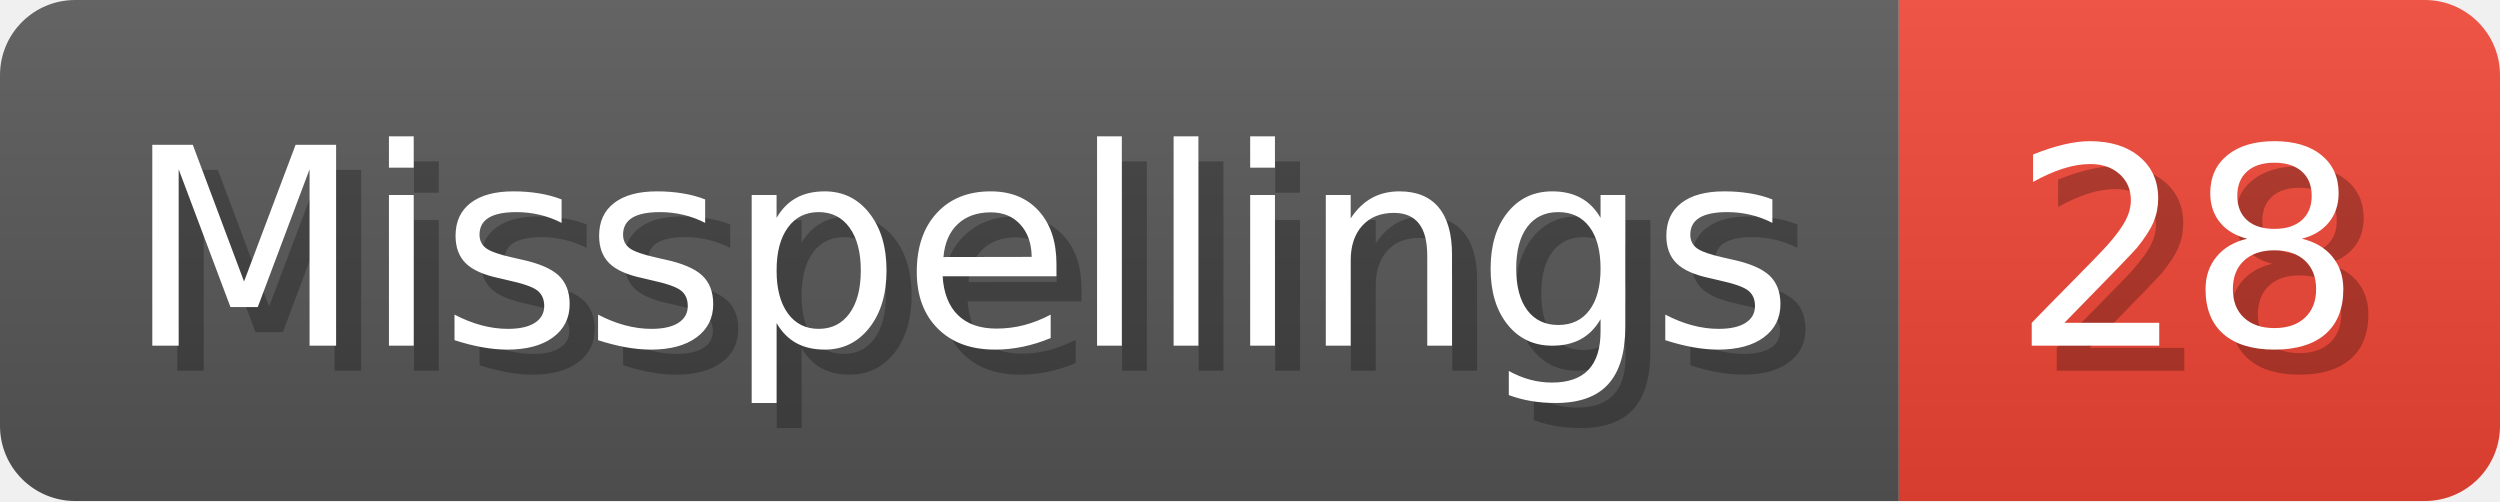
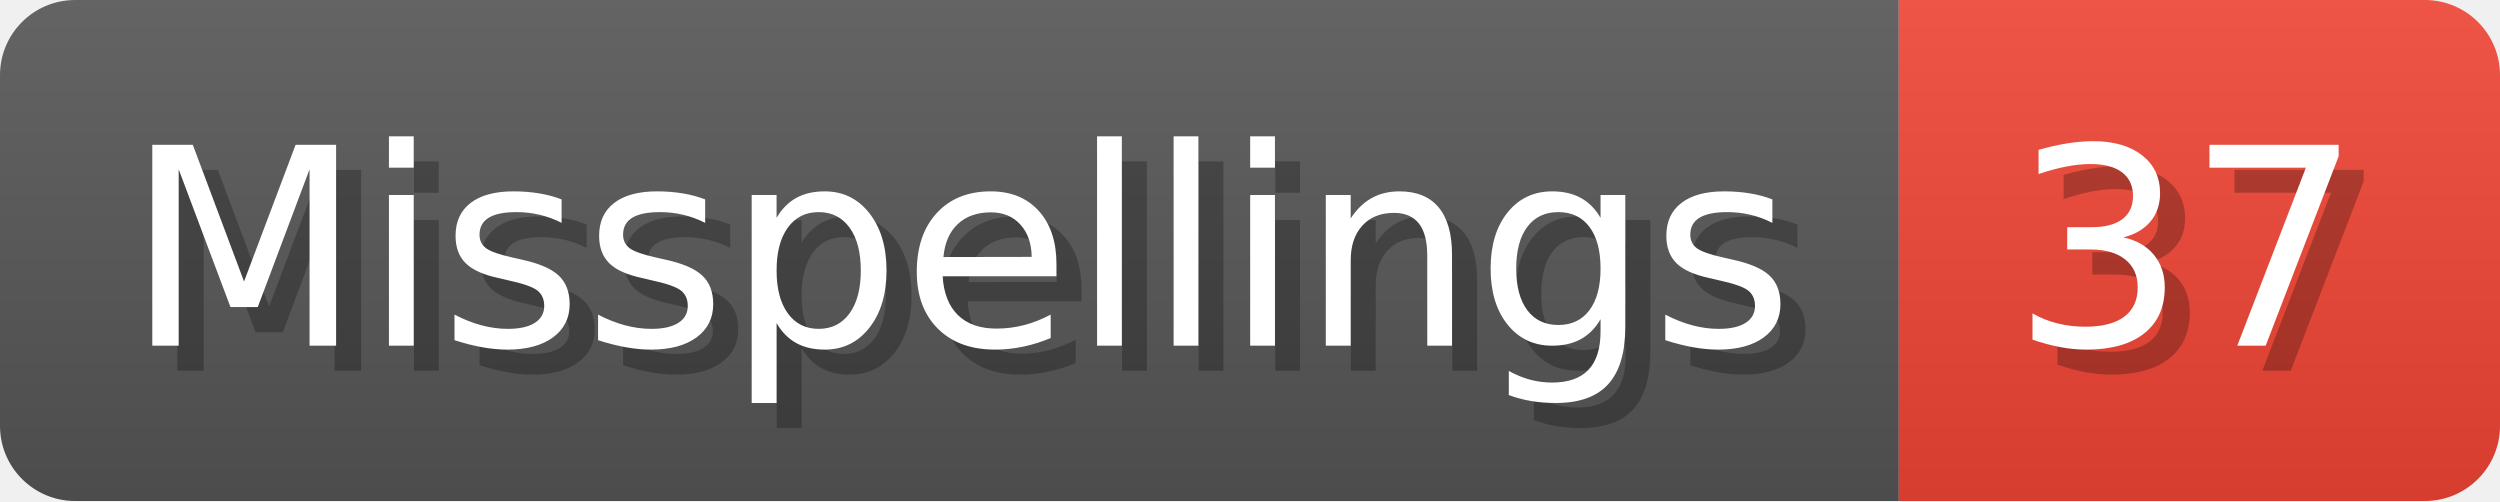
- <svg xmlns="http://www.w3.org/2000/svg" width="99.8" height="20" viewBox="0 0 998 200" role="img" aria-label="Misspellings: 28">
+ <svg xmlns="http://www.w3.org/2000/svg" width="99.8" height="20" viewBox="0 0 998 200" role="img" aria-label="Misspellings: 37">
  <linearGradient id="a" x2="0" y2="100%">
    <stop offset="0" stop-opacity=".1" stop-color="#EEE" />
    <stop offset="1" stop-opacity=".1" />
  </linearGradient>
  <mask id="m">
    <rect width="998" height="200" rx="30" fill="#FFF" />
  </mask>
  <g mask="url(#m)">
    <rect width="758" height="200" fill="#555" />
    <rect width="240" height="200" fill="#E43" x="758" />
    <rect width="998" height="200" fill="url(#a)" />
  </g>
  <g aria-hidden="true" fill="#fff" text-anchor="start" font-family="Verdana,DejaVu Sans,sans-serif" font-size="110">
    <text x="60" y="148" textLength="658" fill="#000" opacity="0.25">Misspellings</text>
    <text x="50" y="138" textLength="658">Misspellings</text>
-     <text x="813" y="148" textLength="140" fill="#000" opacity="0.25">28</text>
-     <text x="803" y="138" textLength="140">28</text>
+     <text x="813" y="148" textLength="140" fill="#000" opacity="0.25">37</text>
+     <text x="803" y="138" textLength="140">37</text>
  </g>
</svg>
